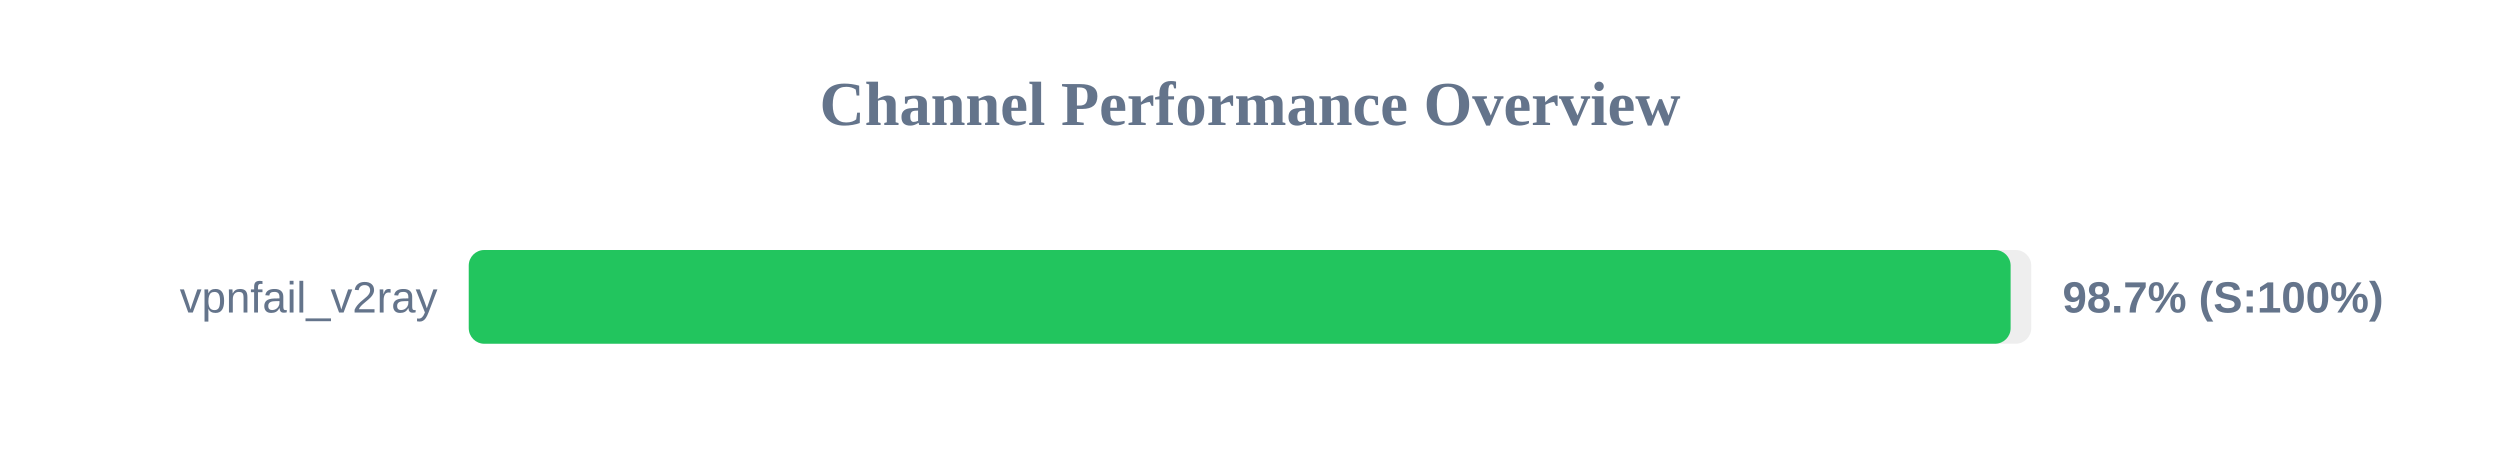
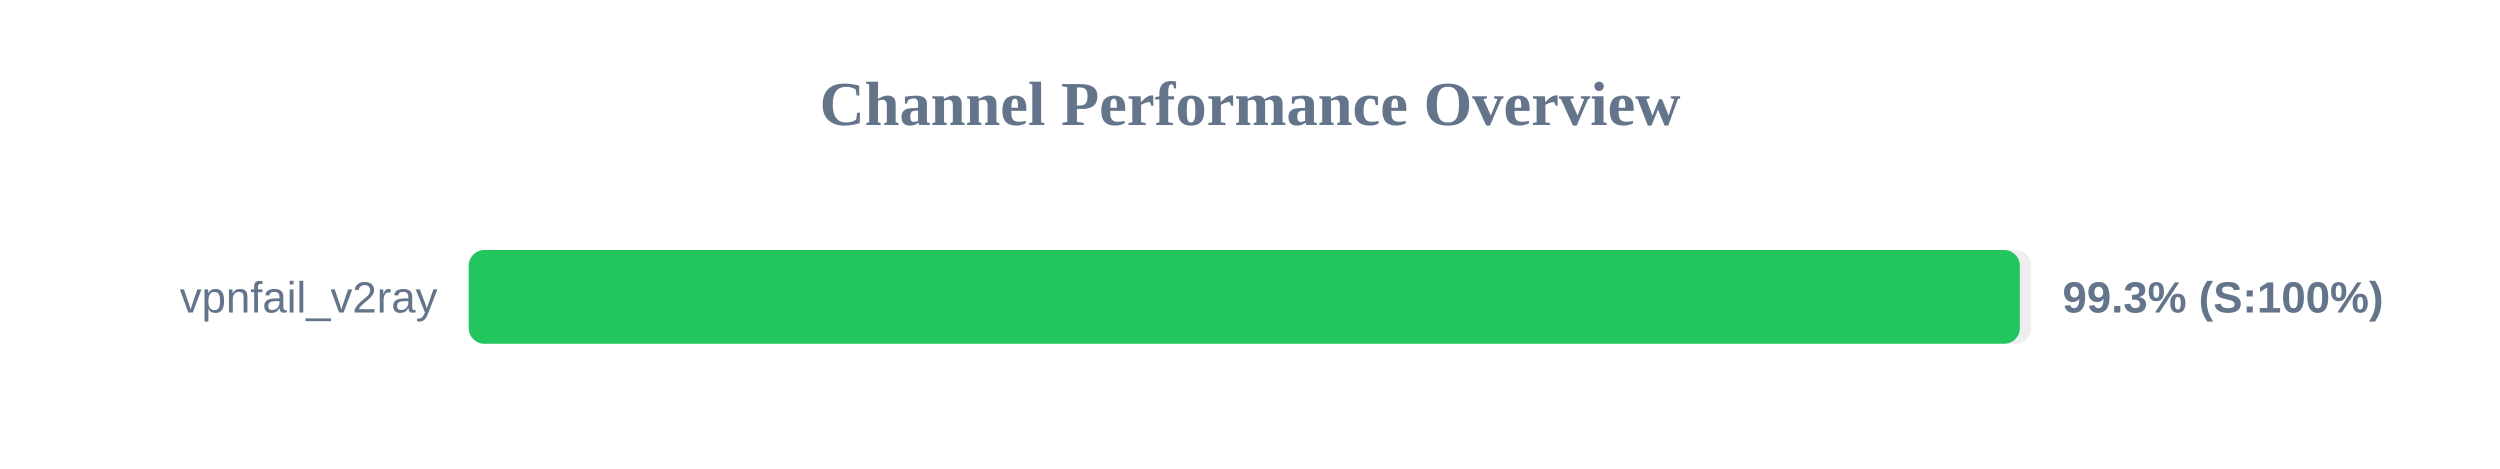
<svg xmlns="http://www.w3.org/2000/svg" width="800" height="150" version="1.1">
  <style>
        .row { font: 14px Arial; fill: #64748b; }
        .score { font: bold 14px Arial; fill: #64748b; }
    </style>
  <text x="400" y="40" text-anchor="middle" font-size="20px" font-weight="bold" fill="#64748b">Channel Performance Overview</text>
  <rect x="150" y="80" width="500" height="30" fill="#eee" rx="5" />
-   <rect x="150" y="80" width="493.4" height="30" fill="#22c55e" rx="5" />
+   <rect x="150" y="80" width="496.35" height="30" fill="#22c55e" rx="5" />
  <text x="140" y="100" text-anchor="end" class="row">vpnfail_v2ray</text>
-   <text x="660" y="100" text-anchor="start" class="score">98.7% (S:100%)</text>
+   <text x="660" y="100" text-anchor="start" class="score">99.3% (S:100%)</text>
</svg>
